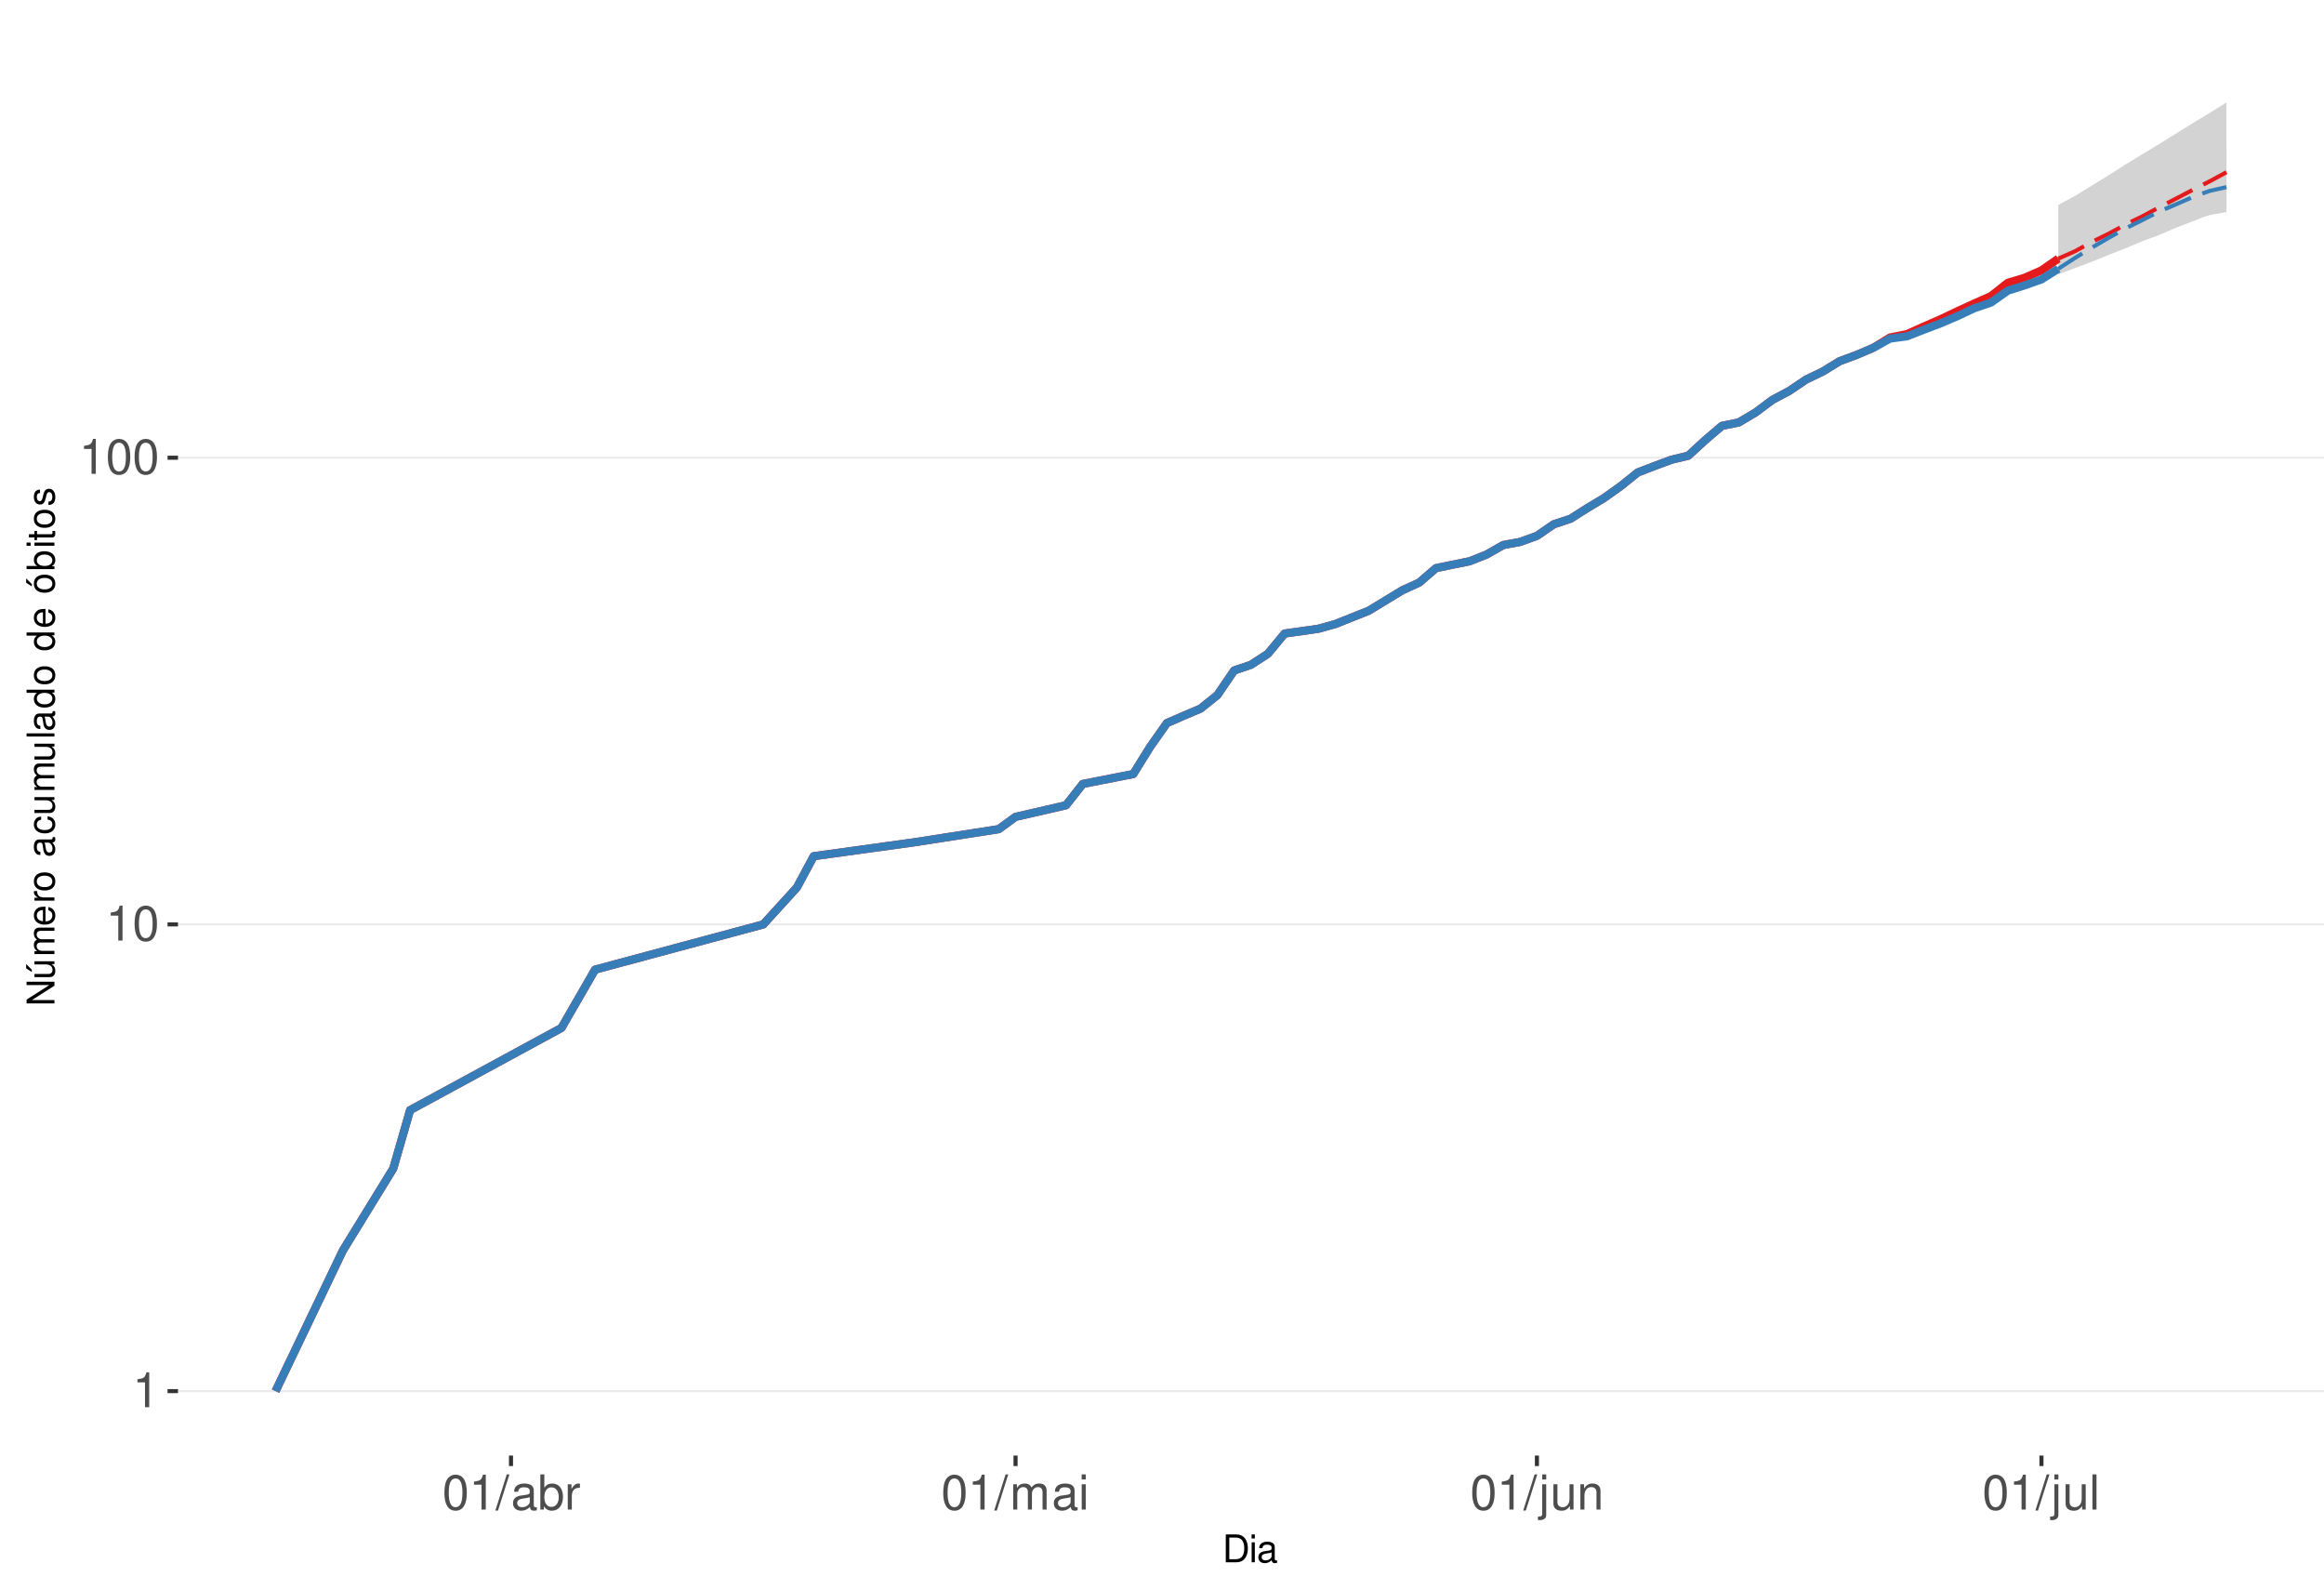
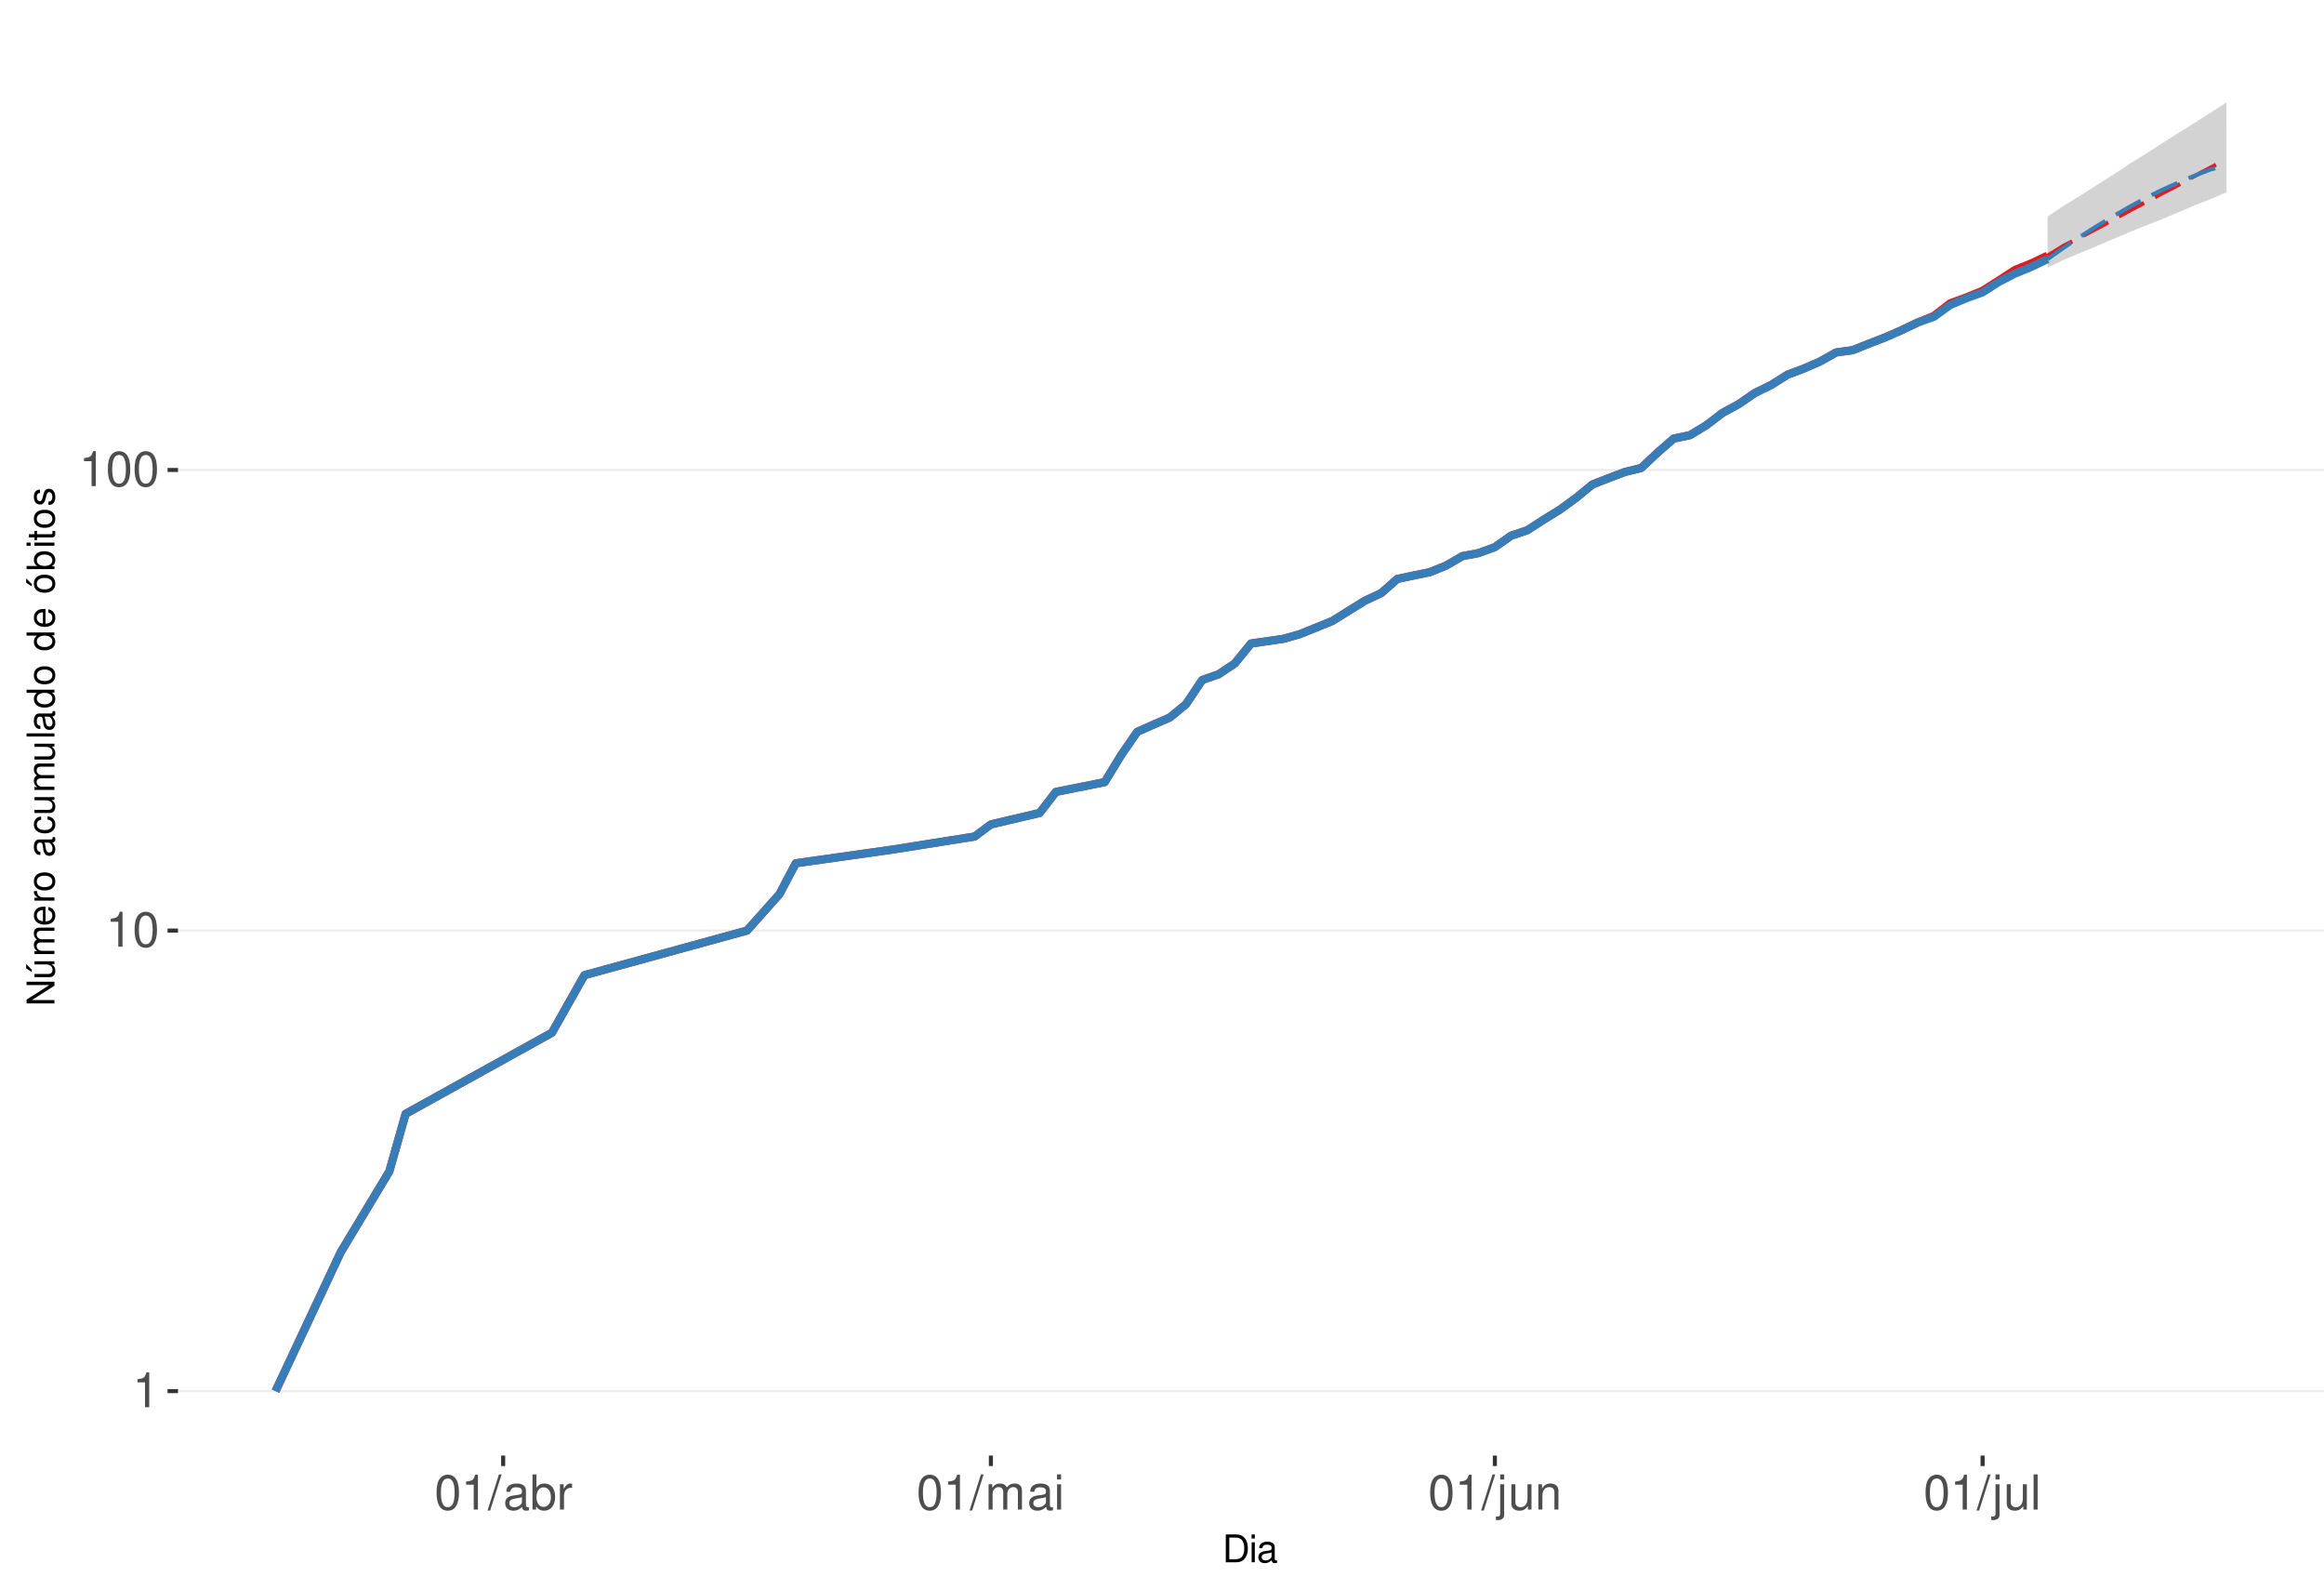
<svg xmlns="http://www.w3.org/2000/svg" xmlns:xlink="http://www.w3.org/1999/xlink" width="609pt" height="413pt" viewBox="0 0 609 413" version="1.1">
  <defs>
    <g>
      <symbol overflow="visible" id="glyph0-0">
        <path style="stroke:none;" d="" />
      </symbol>
      <symbol overflow="visible" id="glyph0-1">
        <path style="stroke:none;" d="M 3.281 -6.516 L 3.281 0 L 4.391 0 L 4.391 -9.156 L 3.656 -9.156 C 3.266 -7.75 3.016 -7.562 1.297 -7.328 L 1.297 -6.516 Z M 3.281 -6.516 " />
      </symbol>
      <symbol overflow="visible" id="glyph0-2">
        <path style="stroke:none;" d="M 3.484 -9.156 C 2.641 -9.156 1.891 -8.766 1.422 -8.156 C 0.828 -7.344 0.547 -6.125 0.547 -4.422 C 0.547 -1.344 1.562 0.297 3.484 0.297 C 5.375 0.297 6.422 -1.344 6.422 -4.359 C 6.422 -6.125 6.141 -7.312 5.547 -8.156 C 5.078 -8.781 4.328 -9.156 3.484 -9.156 Z M 3.484 -8.156 C 4.688 -8.156 5.281 -6.938 5.281 -4.453 C 5.281 -1.844 4.703 -0.625 3.453 -0.625 C 2.281 -0.625 1.688 -1.891 1.688 -4.422 C 1.688 -6.938 2.281 -8.156 3.484 -8.156 Z M 3.484 -8.156 " />
      </symbol>
      <symbol overflow="visible" id="glyph0-3">
        <path style="stroke:none;" d="M 2.891 -9.219 L -0.094 0.25 L 0.594 0.25 L 3.594 -9.219 Z M 2.891 -9.219 " />
      </symbol>
      <symbol overflow="visible" id="glyph0-4">
        <path style="stroke:none;" d="M 6.766 -0.625 C 6.656 -0.594 6.609 -0.594 6.547 -0.594 C 6.172 -0.594 5.969 -0.781 5.969 -1.109 L 5.969 -5.016 C 5.969 -6.188 5.109 -6.828 3.484 -6.828 C 2.5 -6.828 1.734 -6.547 1.281 -6.047 C 0.969 -5.703 0.844 -5.328 0.828 -4.672 L 1.891 -4.672 C 1.969 -5.484 2.453 -5.844 3.438 -5.844 C 4.406 -5.844 4.922 -5.5 4.922 -4.859 L 4.922 -4.578 C 4.906 -4.125 4.688 -3.969 3.828 -3.844 C 2.328 -3.656 2.094 -3.609 1.703 -3.438 C 0.922 -3.109 0.531 -2.531 0.531 -1.672 C 0.531 -0.469 1.359 0.297 2.703 0.297 C 3.547 0.297 4.219 0 4.969 -0.688 C 5.031 0 5.359 0.297 6.047 0.297 C 6.281 0.297 6.422 0.266 6.766 0.172 Z M 4.922 -2.094 C 4.922 -1.734 4.828 -1.516 4.5 -1.234 C 4.078 -0.828 3.562 -0.625 2.938 -0.625 C 2.109 -0.625 1.625 -1.031 1.625 -1.703 C 1.625 -2.391 2.094 -2.75 3.234 -2.906 C 4.359 -3.062 4.562 -3.109 4.922 -3.281 Z M 4.922 -2.094 " />
      </symbol>
      <symbol overflow="visible" id="glyph0-5">
        <path style="stroke:none;" d="M 0.688 -9.219 L 0.688 0 L 1.625 0 L 1.625 -0.844 C 2.141 -0.078 2.812 0.297 3.734 0.297 C 5.484 0.297 6.625 -1.141 6.625 -3.344 C 6.625 -5.5 5.547 -6.828 3.781 -6.828 C 2.875 -6.828 2.234 -6.484 1.734 -5.734 L 1.734 -9.219 Z M 3.578 -5.828 C 4.766 -5.828 5.516 -4.812 5.516 -3.234 C 5.516 -1.719 4.734 -0.703 3.578 -0.703 C 2.453 -0.703 1.734 -1.703 1.734 -3.266 C 1.734 -4.828 2.453 -5.828 3.578 -5.828 Z M 3.578 -5.828 " />
      </symbol>
      <symbol overflow="visible" id="glyph0-6">
        <path style="stroke:none;" d="M 0.875 -6.625 L 0.875 0 L 1.938 0 L 1.938 -3.438 C 1.953 -5.031 2.609 -5.75 4.062 -5.703 L 4.062 -6.781 C 3.891 -6.812 3.781 -6.828 3.656 -6.828 C 2.969 -6.828 2.453 -6.422 1.844 -5.422 L 1.844 -6.625 Z M 0.875 -6.625 " />
      </symbol>
      <symbol overflow="visible" id="glyph0-7">
        <path style="stroke:none;" d="M 0.891 -6.625 L 0.891 0 L 1.953 0 L 1.953 -4.156 C 1.953 -5.125 2.641 -5.891 3.5 -5.891 C 4.297 -5.891 4.734 -5.422 4.734 -4.562 L 4.734 0 L 5.797 0 L 5.797 -4.156 C 5.797 -5.125 6.5 -5.891 7.359 -5.891 C 8.125 -5.891 8.578 -5.406 8.578 -4.562 L 8.578 0 L 9.641 0 L 9.641 -4.969 C 9.641 -6.156 8.953 -6.828 7.719 -6.828 C 6.828 -6.828 6.297 -6.562 5.688 -5.812 C 5.297 -6.516 4.766 -6.828 3.891 -6.828 C 3.016 -6.828 2.422 -6.5 1.859 -5.688 L 1.859 -6.625 Z M 0.891 -6.625 " />
      </symbol>
      <symbol overflow="visible" id="glyph0-8">
        <path style="stroke:none;" d="M 1.891 -6.625 L 0.844 -6.625 L 0.844 0 L 1.891 0 Z M 1.891 -9.219 L 0.828 -9.219 L 0.828 -7.891 L 1.891 -7.891 Z M 1.891 -9.219 " />
      </symbol>
      <symbol overflow="visible" id="glyph0-9">
        <path style="stroke:none;" d="M 0.891 -6.625 L 0.891 0.969 C 0.891 1.625 0.688 1.828 0.031 1.828 C -0.047 1.828 -0.094 1.828 -0.234 1.828 L -0.234 2.719 C -0.094 2.75 -0.031 2.766 0.125 2.766 C 1.312 2.766 1.938 2.297 1.938 1.375 L 1.938 -6.625 Z M 1.938 -9.219 L 0.891 -9.219 L 0.891 -7.891 L 1.938 -7.891 Z M 1.938 -9.219 " />
      </symbol>
      <symbol overflow="visible" id="glyph0-10">
        <path style="stroke:none;" d="M 6.094 0 L 6.094 -6.625 L 5.047 -6.625 L 5.047 -2.875 C 5.047 -1.516 4.344 -0.625 3.234 -0.625 C 2.406 -0.625 1.875 -1.141 1.875 -1.938 L 1.875 -6.625 L 0.828 -6.625 L 0.828 -1.516 C 0.828 -0.422 1.641 0.297 2.938 0.297 C 3.906 0.297 4.531 -0.047 5.156 -0.922 L 5.156 0 Z M 6.094 0 " />
      </symbol>
      <symbol overflow="visible" id="glyph0-11">
        <path style="stroke:none;" d="M 0.891 -6.625 L 0.891 0 L 1.953 0 L 1.953 -3.656 C 1.953 -5.016 2.656 -5.891 3.75 -5.891 C 4.578 -5.891 5.109 -5.391 5.109 -4.594 L 5.109 0 L 6.156 0 L 6.156 -5.016 C 6.156 -6.109 5.344 -6.828 4.062 -6.828 C 3.078 -6.828 2.438 -6.438 1.859 -5.516 L 1.859 -6.625 Z M 0.891 -6.625 " />
      </symbol>
      <symbol overflow="visible" id="glyph0-12">
        <path style="stroke:none;" d="M 1.922 -9.219 L 0.859 -9.219 L 0.859 0 L 1.922 0 Z M 1.922 -9.219 " />
      </symbol>
      <symbol overflow="visible" id="glyph1-0">
        <path style="stroke:none;" d="" />
      </symbol>
      <symbol overflow="visible" id="glyph1-1">
        <path style="stroke:none;" d="M 0.891 0 L 3.703 0 C 5.547 0 6.672 -1.375 6.672 -3.656 C 6.672 -5.906 5.547 -7.297 3.703 -7.297 L 0.891 -7.297 Z M 1.812 -0.812 L 1.812 -6.469 L 3.547 -6.469 C 4.984 -6.469 5.734 -5.5 5.734 -3.641 C 5.734 -1.797 4.984 -0.812 3.547 -0.812 Z M 1.812 -0.812 " />
      </symbol>
      <symbol overflow="visible" id="glyph1-2">
        <path style="stroke:none;" d="M 1.5 -5.234 L 0.672 -5.234 L 0.672 0 L 1.5 0 Z M 1.5 -7.297 L 0.656 -7.297 L 0.656 -6.234 L 1.5 -6.234 Z M 1.5 -7.297 " />
      </symbol>
      <symbol overflow="visible" id="glyph1-3">
        <path style="stroke:none;" d="M 5.344 -0.484 C 5.266 -0.469 5.219 -0.469 5.172 -0.469 C 4.875 -0.469 4.719 -0.625 4.719 -0.875 L 4.719 -3.953 C 4.719 -4.891 4.047 -5.391 2.75 -5.391 C 1.984 -5.391 1.375 -5.172 1.016 -4.781 C 0.766 -4.516 0.672 -4.203 0.656 -3.688 L 1.484 -3.688 C 1.562 -4.328 1.938 -4.625 2.719 -4.625 C 3.484 -4.625 3.891 -4.344 3.891 -3.844 L 3.891 -3.625 C 3.875 -3.266 3.703 -3.125 3.016 -3.047 C 1.844 -2.891 1.656 -2.844 1.344 -2.719 C 0.734 -2.453 0.422 -2 0.422 -1.312 C 0.422 -0.375 1.078 0.234 2.141 0.234 C 2.797 0.234 3.328 0 3.922 -0.547 C 3.984 0 4.234 0.234 4.781 0.234 C 4.953 0.234 5.062 0.203 5.344 0.141 Z M 3.891 -1.656 C 3.891 -1.375 3.812 -1.203 3.562 -0.969 C 3.219 -0.656 2.812 -0.5 2.312 -0.5 C 1.672 -0.5 1.297 -0.812 1.297 -1.344 C 1.297 -1.891 1.656 -2.172 2.547 -2.297 C 3.438 -2.422 3.609 -2.453 3.891 -2.594 Z M 3.891 -1.656 " />
      </symbol>
      <symbol overflow="visible" id="glyph2-0">
        <path style="stroke:none;" d="" />
      </symbol>
      <symbol overflow="visible" id="glyph2-1">
        <path style="stroke:none;" d="M -7.297 -6.453 L -7.297 -5.578 L -1.328 -5.578 L -7.297 -1.766 L -7.297 -0.766 L 0 -0.766 L 0 -1.641 L -5.906 -1.641 L 0 -5.406 L 0 -6.453 Z M -7.297 -6.453 " />
      </symbol>
      <symbol overflow="visible" id="glyph2-2">
        <path style="stroke:none;" d="M 0 -4.812 L -5.234 -4.812 L -5.234 -3.984 L -2.266 -3.984 C -1.203 -3.984 -0.5 -3.438 -0.5 -2.562 C -0.5 -1.906 -0.906 -1.484 -1.531 -1.484 L -5.234 -1.484 L -5.234 -0.656 L -1.203 -0.656 C -0.328 -0.656 0.234 -1.297 0.234 -2.312 C 0.234 -3.094 -0.047 -3.578 -0.734 -4.062 L 0 -4.062 Z M -7.406 -2.953 L -5.922 -2 L -5.922 -2.594 L -7.406 -4.094 Z M -7.406 -2.953 " />
      </symbol>
      <symbol overflow="visible" id="glyph2-3">
        <path style="stroke:none;" d="M -5.234 -0.703 L 0 -0.703 L 0 -1.547 L -3.297 -1.547 C -4.047 -1.547 -4.656 -2.094 -4.656 -2.766 C -4.656 -3.391 -4.281 -3.734 -3.609 -3.734 L 0 -3.734 L 0 -4.578 L -3.297 -4.578 C -4.047 -4.578 -4.656 -5.125 -4.656 -5.812 C -4.656 -6.422 -4.266 -6.781 -3.609 -6.781 L 0 -6.781 L 0 -7.625 L -3.938 -7.625 C -4.875 -7.625 -5.391 -7.078 -5.391 -6.094 C -5.391 -5.406 -5.188 -4.984 -4.594 -4.484 C -5.156 -4.188 -5.391 -3.766 -5.391 -3.078 C -5.391 -2.375 -5.125 -1.906 -4.5 -1.469 L -5.234 -1.469 Z M -5.234 -0.703 " />
      </symbol>
      <symbol overflow="visible" id="glyph2-4">
        <path style="stroke:none;" d="M -2.344 -5.125 C -3.141 -5.125 -3.625 -5.062 -4.016 -4.922 C -4.875 -4.578 -5.391 -3.781 -5.391 -2.797 C -5.391 -1.344 -4.281 -0.406 -2.547 -0.406 C -0.812 -0.406 0.234 -1.297 0.234 -2.781 C 0.234 -3.984 -0.453 -4.812 -1.594 -5.016 L -1.594 -4.188 C -0.906 -3.953 -0.547 -3.484 -0.547 -2.812 C -0.547 -2.281 -0.781 -1.828 -1.219 -1.547 C -1.516 -1.344 -1.812 -1.281 -2.344 -1.266 Z M -3.016 -1.297 C -3.984 -1.359 -4.625 -1.953 -4.625 -2.797 C -4.625 -3.641 -3.953 -4.234 -3.016 -4.234 Z M -3.016 -1.297 " />
      </symbol>
      <symbol overflow="visible" id="glyph2-5">
        <path style="stroke:none;" d="M -5.234 -0.688 L 0 -0.688 L 0 -1.531 L -2.719 -1.531 C -3.984 -1.547 -4.547 -2.062 -4.516 -3.203 L -5.359 -3.203 C -5.375 -3.062 -5.391 -2.984 -5.391 -2.891 C -5.391 -2.344 -5.062 -1.938 -4.297 -1.453 L -5.234 -1.453 Z M -5.234 -0.688 " />
      </symbol>
      <symbol overflow="visible" id="glyph2-6">
        <path style="stroke:none;" d="M -5.391 -2.719 C -5.391 -1.234 -4.344 -0.359 -2.578 -0.359 C -0.812 -0.359 0.234 -1.234 0.234 -2.734 C 0.234 -4.203 -0.812 -5.094 -2.547 -5.094 C -4.359 -5.094 -5.391 -4.234 -5.391 -2.719 Z M -4.625 -2.734 C -4.625 -3.672 -3.844 -4.234 -2.547 -4.234 C -1.312 -4.234 -0.547 -3.656 -0.547 -2.734 C -0.547 -1.797 -1.312 -1.234 -2.578 -1.234 C -3.844 -1.234 -4.625 -1.797 -4.625 -2.734 Z M -4.625 -2.734 " />
      </symbol>
      <symbol overflow="visible" id="glyph2-7">
        <path style="stroke:none;" d="" />
      </symbol>
      <symbol overflow="visible" id="glyph2-8">
        <path style="stroke:none;" d="M -0.484 -5.344 C -0.469 -5.266 -0.469 -5.219 -0.469 -5.172 C -0.469 -4.875 -0.625 -4.719 -0.875 -4.719 L -3.953 -4.719 C -4.891 -4.719 -5.391 -4.047 -5.391 -2.75 C -5.391 -1.984 -5.172 -1.375 -4.781 -1.016 C -4.516 -0.766 -4.203 -0.672 -3.688 -0.656 L -3.688 -1.484 C -4.328 -1.562 -4.625 -1.938 -4.625 -2.719 C -4.625 -3.484 -4.344 -3.891 -3.844 -3.891 L -3.625 -3.891 C -3.266 -3.875 -3.125 -3.703 -3.047 -3.016 C -2.891 -1.844 -2.844 -1.656 -2.719 -1.344 C -2.453 -0.734 -2 -0.422 -1.312 -0.422 C -0.375 -0.422 0.234 -1.078 0.234 -2.141 C 0.234 -2.797 0 -3.328 -0.547 -3.922 C 0 -3.984 0.234 -4.234 0.234 -4.781 C 0.234 -4.953 0.203 -5.062 0.141 -5.344 Z M -1.656 -3.891 C -1.375 -3.891 -1.203 -3.812 -0.969 -3.562 C -0.656 -3.219 -0.5 -2.812 -0.5 -2.312 C -0.5 -1.672 -0.812 -1.297 -1.344 -1.297 C -1.891 -1.297 -2.172 -1.656 -2.297 -2.547 C -2.422 -3.438 -2.453 -3.609 -2.594 -3.891 Z M -1.656 -3.891 " />
      </symbol>
      <symbol overflow="visible" id="glyph2-9">
        <path style="stroke:none;" d="M -3.484 -4.703 C -3.984 -4.672 -4.312 -4.562 -4.609 -4.359 C -5.094 -4 -5.391 -3.375 -5.391 -2.641 C -5.391 -1.219 -4.266 -0.312 -2.531 -0.312 C -0.844 -0.312 0.234 -1.203 0.234 -2.625 C 0.234 -3.875 -0.516 -4.672 -1.797 -4.766 L -1.797 -3.938 C -0.953 -3.797 -0.547 -3.359 -0.547 -2.656 C -0.547 -1.734 -1.297 -1.188 -2.531 -1.188 C -3.844 -1.188 -4.625 -1.719 -4.625 -2.625 C -4.625 -3.328 -4.203 -3.766 -3.484 -3.875 Z M -3.484 -4.703 " />
      </symbol>
      <symbol overflow="visible" id="glyph2-10">
        <path style="stroke:none;" d="M 0 -4.812 L -5.234 -4.812 L -5.234 -3.984 L -2.266 -3.984 C -1.203 -3.984 -0.5 -3.438 -0.5 -2.562 C -0.5 -1.906 -0.906 -1.484 -1.531 -1.484 L -5.234 -1.484 L -5.234 -0.656 L -1.203 -0.656 C -0.328 -0.656 0.234 -1.297 0.234 -2.312 C 0.234 -3.094 -0.047 -3.578 -0.734 -4.062 L 0 -4.062 Z M 0 -4.812 " />
      </symbol>
      <symbol overflow="visible" id="glyph2-11">
        <path style="stroke:none;" d="M -7.297 -1.516 L -7.297 -0.688 L 0 -0.688 L 0 -1.516 Z M -7.297 -1.516 " />
      </symbol>
      <symbol overflow="visible" id="glyph2-12">
        <path style="stroke:none;" d="M -7.297 -4.953 L -7.297 -4.125 L -4.578 -4.125 C -5.109 -3.766 -5.391 -3.203 -5.391 -2.516 C -5.391 -1.156 -4.297 -0.266 -2.625 -0.266 C -0.859 -0.266 0.234 -1.125 0.234 -2.547 C 0.234 -3.266 -0.047 -3.766 -0.688 -4.203 L 0 -4.203 L 0 -4.953 Z M -4.609 -2.656 C -4.609 -3.547 -3.812 -4.125 -2.562 -4.125 C -1.344 -4.125 -0.547 -3.547 -0.547 -2.656 C -0.547 -1.734 -1.359 -1.125 -2.578 -1.125 C -3.797 -1.125 -4.609 -1.734 -4.609 -2.656 Z M -4.609 -2.656 " />
      </symbol>
      <symbol overflow="visible" id="glyph2-13">
        <path style="stroke:none;" d="M -5.391 -2.719 C -5.391 -1.234 -4.344 -0.359 -2.578 -0.359 C -0.812 -0.359 0.234 -1.234 0.234 -2.734 C 0.234 -4.203 -0.812 -5.094 -2.547 -5.094 C -4.359 -5.094 -5.391 -4.234 -5.391 -2.719 Z M -4.625 -2.734 C -4.625 -3.672 -3.844 -4.234 -2.547 -4.234 C -1.312 -4.234 -0.547 -3.656 -0.547 -2.734 C -0.547 -1.797 -1.312 -1.234 -2.578 -1.234 C -3.844 -1.234 -4.625 -1.797 -4.625 -2.734 Z M -7.406 -2.984 L -5.922 -2.016 L -5.922 -2.625 L -7.406 -4.109 Z M -7.406 -2.984 " />
      </symbol>
      <symbol overflow="visible" id="glyph2-14">
        <path style="stroke:none;" d="M -7.297 -0.547 L 0 -0.547 L 0 -1.297 L -0.672 -1.297 C -0.062 -1.688 0.234 -2.219 0.234 -2.953 C 0.234 -4.328 -0.906 -5.234 -2.641 -5.234 C -4.344 -5.234 -5.391 -4.375 -5.391 -2.984 C -5.391 -2.266 -5.125 -1.766 -4.531 -1.375 L -7.297 -1.375 Z M -4.609 -2.828 C -4.609 -3.766 -3.797 -4.359 -2.547 -4.359 C -1.359 -4.359 -0.547 -3.734 -0.547 -2.828 C -0.547 -1.938 -1.344 -1.375 -2.578 -1.375 C -3.812 -1.375 -4.609 -1.938 -4.609 -2.828 Z M -4.609 -2.828 " />
      </symbol>
      <symbol overflow="visible" id="glyph2-15">
        <path style="stroke:none;" d="M -5.234 -1.5 L -5.234 -0.672 L 0 -0.672 L 0 -1.5 Z M -7.297 -1.5 L -7.297 -0.656 L -6.234 -0.656 L -6.234 -1.5 Z M -7.297 -1.5 " />
      </symbol>
      <symbol overflow="visible" id="glyph2-16">
        <path style="stroke:none;" d="M -5.234 -2.547 L -5.234 -1.688 L -6.688 -1.688 L -6.688 -0.844 L -5.234 -0.844 L -5.234 -0.141 L -4.562 -0.141 L -4.562 -0.844 L -0.594 -0.844 C -0.062 -0.844 0.234 -1.203 0.234 -1.859 C 0.234 -2.078 0.203 -2.266 0.156 -2.547 L -0.547 -2.547 C -0.516 -2.422 -0.5 -2.312 -0.5 -2.141 C -0.5 -1.781 -0.594 -1.688 -0.969 -1.688 L -4.562 -1.688 L -4.562 -2.547 Z M -5.234 -2.547 " />
      </symbol>
      <symbol overflow="visible" id="glyph2-17">
        <path style="stroke:none;" d="M -3.781 -4.375 C -4.812 -4.375 -5.391 -3.688 -5.391 -2.484 C -5.391 -1.266 -4.766 -0.469 -3.797 -0.469 C -2.969 -0.469 -2.578 -0.891 -2.281 -2.125 L -2.094 -2.906 C -1.953 -3.484 -1.734 -3.719 -1.375 -3.719 C -0.875 -3.719 -0.547 -3.234 -0.547 -2.5 C -0.547 -2.047 -0.672 -1.672 -0.891 -1.453 C -1.047 -1.328 -1.188 -1.266 -1.562 -1.219 L -1.562 -0.344 C -0.344 -0.375 0.234 -1.062 0.234 -2.438 C 0.234 -3.75 -0.422 -4.594 -1.438 -4.594 C -2.203 -4.594 -2.641 -4.156 -2.891 -3.109 L -3.078 -2.312 C -3.234 -1.625 -3.453 -1.344 -3.828 -1.344 C -4.312 -1.344 -4.625 -1.766 -4.625 -2.453 C -4.625 -3.125 -4.328 -3.484 -3.781 -3.5 Z M -3.781 -4.375 " />
      </symbol>
    </g>
    <clipPath id="clip1">
      <path d="M 46.645 9.961 L 609 9.961 L 609 381.328 L 46.645 381.328 Z M 46.645 9.961 " />
    </clipPath>
    <clipPath id="clip2">
      <path d="M 46.645 364 L 609 364 L 609 365 L 46.645 365 Z M 46.645 364 " />
    </clipPath>
    <clipPath id="clip3">
-       <path d="M 46.645 241 L 609 241 L 609 243 L 46.645 243 Z M 46.645 241 " />
+       <path d="M 46.645 243 L 609 243 L 609 245 L 46.645 245 Z M 46.645 243 " />
    </clipPath>
    <clipPath id="clip4">
-       <path d="M 46.645 119 L 609 119 L 609 121 L 46.645 121 Z M 46.645 119 " />
+       <path d="M 46.645 122 L 609 122 L 609 124 L 46.645 124 Z M 46.645 122 " />
    </clipPath>
  </defs>
  <g id="surface245">
    <rect x="0" y="0" width="609" height="413" style="fill:rgb(100%,100%,100%);fill-opacity:1;stroke:none;" />
    <rect x="0" y="0" width="609" height="413" style="fill:rgb(100%,100%,100%);fill-opacity:1;stroke:none;" />
    <path style="fill:none;stroke-width:1.067;stroke-linecap:round;stroke-linejoin:round;stroke:rgb(100%,100%,100%);stroke-opacity:1;stroke-miterlimit:10;" d="M 0 413 L 609 413 L 609 0 L 0 0 Z M 0 413 " />
    <g clip-path="url(#clip1)" clip-rule="nonzero">
      <path style=" stroke:none;fill-rule:nonzero;fill:rgb(100%,100%,100%);fill-opacity:1;" d="M 46.645 381.328 L 609 381.328 L 609 9.961 L 46.645 9.961 Z M 46.645 381.328 " />
    </g>
    <g clip-path="url(#clip2)" clip-rule="nonzero">
      <path style="fill:none;stroke-width:0.533;stroke-linecap:butt;stroke-linejoin:round;stroke:rgb(92.157%,92.157%,92.157%);stroke-opacity:1;stroke-miterlimit:10;" d="M 46.645 364.449 L 609 364.449 " />
    </g>
    <g clip-path="url(#clip3)" clip-rule="nonzero">
-       <path style="fill:none;stroke-width:0.533;stroke-linecap:butt;stroke-linejoin:round;stroke:rgb(92.157%,92.157%,92.157%);stroke-opacity:1;stroke-miterlimit:10;" d="M 46.645 242.18 L 609 242.18 " />
+       <path style="fill:none;stroke-width:0.533;stroke-linecap:butt;stroke-linejoin:round;stroke:rgb(92.157%,92.157%,92.157%);stroke-opacity:1;stroke-miterlimit:10;" d="M 46.645 243.789 L 609 243.789 " />
    </g>
    <g clip-path="url(#clip4)" clip-rule="nonzero">
-       <path style="fill:none;stroke-width:0.533;stroke-linecap:butt;stroke-linejoin:round;stroke:rgb(92.157%,92.157%,92.157%);stroke-opacity:1;stroke-miterlimit:10;" d="M 46.645 119.91 L 609 119.91 " />
-     </g>
-     <path style=" stroke:none;fill-rule:nonzero;fill:rgb(82.745%,82.745%,82.745%);fill-opacity:1;" d="M 539.367 53.691 L 543.773 51.305 L 548.18 48.605 L 552.59 45.902 L 556.996 43.078 L 561.402 40.398 L 565.809 37.734 L 570.219 34.984 L 574.625 32.266 L 579.031 29.582 L 583.438 26.844 L 583.438 54.461 L 579.031 56.191 L 574.625 57.98 L 570.219 59.66 L 565.809 61.574 L 561.402 63.191 L 556.996 65.047 L 552.59 66.777 L 548.18 68.562 L 543.773 70.203 L 539.367 71.895 Z M 539.367 53.691 " />
-     <path style=" stroke:none;fill-rule:nonzero;fill:rgb(82.745%,82.745%,82.745%);fill-opacity:1;" d="M 539.367 70.414 L 543.773 65.809 L 548.18 61.398 L 552.59 57.488 L 556.996 54 L 561.402 50.582 L 565.809 47.508 L 570.219 44.727 L 574.625 42.09 L 579.031 39.926 L 583.438 38.418 L 583.438 55.555 L 579.031 56.352 L 574.625 57.488 L 570.219 58.816 L 565.809 60.176 L 561.402 61.75 L 556.996 63.375 L 552.59 65.047 L 548.18 66.777 L 543.773 68.562 Z M 539.367 70.414 " />
-     <path style="fill:none;stroke-width:2.134;stroke-linecap:butt;stroke-linejoin:round;stroke:rgb(89.412%,10.196%,10.98%);stroke-opacity:1;stroke-miterlimit:10;" d="M 72.207 364.449 L 89.836 327.641 L 103.059 306.113 L 107.465 290.836 L 147.129 269.305 L 155.941 254.027 L 200.016 242.18 L 208.828 232.5 L 213.234 224.312 L 239.68 220.648 L 261.715 217.223 L 266.121 214.004 L 279.344 210.969 L 283.75 205.375 L 296.973 202.781 L 301.379 195.691 L 305.785 189.438 L 310.195 187.508 L 314.602 185.645 L 319.008 182.102 L 323.414 175.656 L 327.824 174.16 L 332.23 171.289 L 336.637 165.977 L 345.453 164.727 L 349.859 163.504 L 358.672 160.004 L 367.488 154.637 L 371.895 152.629 L 376.301 148.836 L 380.707 147.93 L 385.117 147.035 L 389.523 145.297 L 393.93 142.785 L 398.336 141.977 L 402.746 140.391 L 407.152 137.355 L 411.559 135.898 L 415.965 133.105 L 420.375 130.449 L 424.781 127.305 L 429.188 123.766 L 433.594 122.078 L 438 120.445 L 442.41 119.383 L 446.816 115.336 L 451.223 111.574 L 455.629 110.676 L 460.039 108.062 L 464.445 104.77 L 468.852 102.426 L 473.258 99.453 L 477.668 97.328 L 482.074 94.621 L 486.48 93 L 490.887 91.113 L 495.297 88.406 L 499.703 87.531 L 504.109 85.551 L 508.516 83.637 L 512.922 81.535 L 517.332 79.512 L 521.738 77.562 L 526.145 74.09 L 530.551 72.762 L 534.961 70.832 L 539.367 67.762 " />
-     <path style="fill:none;stroke-width:1.067;stroke-linecap:butt;stroke-linejoin:round;stroke:rgb(89.412%,10.196%,10.98%);stroke-opacity:1;stroke-dasharray:7.469,3.201;stroke-miterlimit:10;" d="M 539.367 67.762 L 543.773 65.809 L 548.18 63.375 L 552.59 61.223 L 556.996 58.816 L 561.402 56.676 L 565.809 54.305 L 570.219 52.039 L 574.625 49.727 L 579.031 47.508 L 583.438 45.117 " />
-     <path style="fill:none;stroke-width:2.134;stroke-linecap:butt;stroke-linejoin:round;stroke:rgb(21.569%,49.412%,72.157%);stroke-opacity:1;stroke-miterlimit:10;" d="M 72.207 364.449 L 89.836 327.641 L 103.059 306.113 L 107.465 290.836 L 147.129 269.305 L 155.941 254.027 L 200.016 242.18 L 208.828 232.5 L 213.234 224.312 L 239.68 220.648 L 261.715 217.223 L 266.121 214.004 L 279.344 210.969 L 283.75 205.375 L 296.973 202.781 L 301.379 195.691 L 305.785 189.438 L 310.195 187.508 L 314.602 185.645 L 319.008 182.102 L 323.414 175.656 L 327.824 174.16 L 332.23 171.289 L 336.637 165.977 L 345.453 164.727 L 349.859 163.504 L 358.672 160.004 L 367.488 154.637 L 371.895 152.629 L 376.301 148.836 L 380.707 147.93 L 385.117 147.035 L 389.523 145.297 L 393.93 142.785 L 398.336 141.977 L 402.746 140.391 L 407.152 137.355 L 411.559 135.898 L 415.965 133.105 L 420.375 130.449 L 424.781 127.305 L 429.188 123.766 L 433.594 122.078 L 438 120.445 L 442.41 119.383 L 446.816 115.336 L 451.223 111.574 L 455.629 110.676 L 460.039 108.062 L 464.445 104.77 L 468.852 102.426 L 473.258 99.453 L 477.668 97.328 L 482.074 94.621 L 486.48 93 L 490.887 91.113 L 495.297 88.699 L 499.703 88.113 L 504.109 86.391 L 508.516 84.723 L 512.922 82.84 L 517.332 80.766 L 521.738 79.266 L 526.145 76.148 L 530.551 74.766 L 534.961 73.203 L 539.367 70.414 " />
-     <path style="fill:none;stroke-width:1.067;stroke-linecap:butt;stroke-linejoin:round;stroke:rgb(21.569%,49.412%,72.157%);stroke-opacity:1;stroke-dasharray:7.469,3.201;stroke-miterlimit:10;" d="M 539.367 70.414 L 543.773 67.562 L 548.18 64.859 L 552.59 62.285 L 556.996 59.832 L 561.402 57.652 L 565.809 55.398 L 570.219 53.539 L 574.625 51.598 L 579.031 50.008 L 583.438 49.023 " />
+       <path style="fill:none;stroke-width:0.533;stroke-linecap:butt;stroke-linejoin:round;stroke:rgb(92.157%,92.157%,92.157%);stroke-opacity:1;stroke-miterlimit:10;" d="M 46.645 123.125 L 609 123.125 " />
+     </g>
+     <path style=" stroke:none;fill-rule:nonzero;fill:rgb(82.745%,82.745%,82.745%);fill-opacity:1;" d="M 536.574 56.734 L 540.836 53.863 L 545.098 51.273 L 549.355 48.551 L 553.617 45.844 L 557.875 43.043 L 562.137 40.383 L 566.398 37.648 L 570.656 34.949 L 574.918 32.289 L 579.18 29.582 L 583.438 26.844 L 583.438 50.348 L 579.18 52.211 L 574.918 53.863 L 570.656 55.711 L 566.398 57.477 L 562.137 59.152 L 557.875 60.879 L 553.617 62.668 L 549.355 64.52 L 545.098 66.258 L 540.836 68.059 L 536.574 70.117 Z M 536.574 56.734 " />
+     <path style=" stroke:none;fill-rule:nonzero;fill:rgb(82.745%,82.745%,82.745%);fill-opacity:1;" d="M 536.574 67.879 L 540.836 63.164 L 545.098 58.844 L 549.355 54.992 L 553.617 51.273 L 557.875 47.922 L 562.137 44.777 L 566.398 41.918 L 570.656 39.312 L 574.918 36.832 L 579.18 34.754 L 583.438 33.223 L 583.438 50.348 L 579.18 51.273 L 574.918 52.484 L 570.656 53.863 L 566.398 55.277 L 562.137 56.883 L 557.875 58.535 L 553.617 60.246 L 549.355 62.012 L 545.098 63.836 L 540.836 65.906 Z M 536.574 67.879 " />
+     <path style="fill:none;stroke-width:2.134;stroke-linecap:butt;stroke-linejoin:round;stroke:rgb(89.412%,10.196%,10.98%);stroke-opacity:1;stroke-miterlimit:10;" d="M 72.207 364.449 L 89.246 328.125 L 102.027 306.879 L 106.289 291.805 L 144.633 270.555 L 153.152 255.48 L 195.754 243.789 L 204.273 234.234 L 208.535 226.156 L 234.098 222.539 L 255.398 219.156 L 259.66 215.98 L 272.438 212.984 L 276.699 207.465 L 289.48 204.906 L 293.742 197.91 L 298 191.738 L 302.262 189.832 L 306.52 187.992 L 310.781 184.5 L 315.043 178.141 L 319.301 176.664 L 323.562 173.828 L 327.824 168.586 L 336.344 167.352 L 340.602 166.148 L 349.125 162.691 L 357.645 157.395 L 361.906 155.414 L 366.164 151.672 L 370.426 150.773 L 374.684 149.895 L 378.945 148.176 L 383.207 145.699 L 387.465 144.898 L 391.727 143.336 L 395.988 140.34 L 400.246 138.906 L 404.508 136.145 L 408.766 133.523 L 413.027 130.422 L 417.289 126.93 L 421.547 125.266 L 425.809 123.652 L 430.07 122.605 L 434.328 118.609 L 438.59 114.898 L 442.852 114.012 L 447.109 111.434 L 451.371 108.184 L 455.629 105.871 L 459.891 102.938 L 464.152 100.84 L 468.41 98.168 L 472.672 96.566 L 476.934 94.707 L 481.191 92.324 L 485.453 91.746 L 489.711 90.047 L 493.973 88.398 L 498.234 86.543 L 502.492 84.496 L 506.754 82.77 L 511.016 79.48 L 515.273 77.906 L 519.535 76.168 L 523.793 73.461 L 528.055 70.691 L 532.316 68.984 L 536.574 66.973 " />
+     <path style="fill:none;stroke-width:1.067;stroke-linecap:butt;stroke-linejoin:round;stroke:rgb(89.412%,10.196%,10.98%);stroke-opacity:1;stroke-dasharray:7.469,3.201;stroke-miterlimit:10;" d="M 536.574 66.973 L 540.836 64.348 L 545.098 62.172 L 549.355 59.93 L 553.617 57.629 L 557.875 55.277 L 562.137 53.031 L 566.398 50.742 L 570.656 48.551 L 574.918 46.207 L 579.18 43.961 L 583.438 41.695 " />
+     <path style="fill:none;stroke-width:2.134;stroke-linecap:butt;stroke-linejoin:round;stroke:rgb(21.569%,49.412%,72.157%);stroke-opacity:1;stroke-miterlimit:10;" d="M 72.207 364.449 L 89.246 328.125 L 102.027 306.879 L 106.289 291.805 L 144.633 270.555 L 153.152 255.48 L 195.754 243.789 L 204.273 234.234 L 208.535 226.156 L 234.098 222.539 L 255.398 219.156 L 259.66 215.98 L 272.438 212.984 L 276.699 207.465 L 289.48 204.906 L 293.742 197.91 L 298 191.738 L 302.262 189.832 L 306.52 187.992 L 310.781 184.5 L 315.043 178.141 L 319.301 176.664 L 323.562 173.828 L 327.824 168.586 L 336.344 167.352 L 340.602 166.148 L 349.125 162.691 L 357.645 157.395 L 361.906 155.414 L 366.164 151.672 L 370.426 150.773 L 374.684 149.895 L 378.945 148.176 L 383.207 145.699 L 387.465 144.898 L 391.727 143.336 L 395.988 140.34 L 400.246 138.906 L 404.508 136.145 L 408.766 133.523 L 413.027 130.422 L 417.289 126.93 L 421.547 125.266 L 425.809 123.652 L 430.07 122.605 L 434.328 118.609 L 438.59 114.898 L 442.852 114.012 L 447.109 111.434 L 451.371 108.184 L 455.629 105.871 L 459.891 102.938 L 464.152 100.84 L 468.41 98.168 L 472.672 96.566 L 476.934 94.707 L 481.191 92.324 L 485.453 91.746 L 489.711 90.047 L 493.973 88.398 L 498.234 86.543 L 502.492 84.496 L 506.754 83.012 L 511.016 79.938 L 515.273 78.129 L 519.535 76.598 L 523.793 73.867 L 528.055 71.664 L 532.316 69.926 L 536.574 67.879 " />
+     <path style="fill:none;stroke-width:1.067;stroke-linecap:butt;stroke-linejoin:round;stroke:rgb(21.569%,49.412%,72.157%);stroke-opacity:1;stroke-dasharray:7.469,3.201;stroke-miterlimit:10;" d="M 536.574 67.879 L 540.836 64.863 L 545.098 62.012 L 549.355 59.305 L 553.617 56.734 L 557.875 54.285 L 562.137 51.941 L 566.398 49.828 L 570.656 47.922 L 574.918 46.086 L 579.18 44.426 L 583.438 43.27 " />
    <g style="fill:rgb(30.196%,30.196%,30.196%);fill-opacity:1;">
      <use xlink:href="#glyph0-1" x="34.715" y="368.671" />
    </g>
    <g style="fill:rgb(30.196%,30.196%,30.196%);fill-opacity:1;">
-       <use xlink:href="#glyph0-1" x="27.715" y="246.401" />
-       <use xlink:href="#glyph0-2" x="34.715" y="246.401" />
-     </g>
-     <g style="fill:rgb(30.196%,30.196%,30.196%);fill-opacity:1;">
-       <use xlink:href="#glyph0-1" x="20.715" y="124.132" />
-       <use xlink:href="#glyph0-2" x="27.715" y="124.132" />
-       <use xlink:href="#glyph0-2" x="34.715" y="124.132" />
+       <use xlink:href="#glyph0-1" x="27.715" y="248.011" />
+       <use xlink:href="#glyph0-2" x="34.715" y="248.011" />
+     </g>
+     <g style="fill:rgb(30.196%,30.196%,30.196%);fill-opacity:1;">
+       <use xlink:href="#glyph0-1" x="20.715" y="127.347" />
+       <use xlink:href="#glyph0-2" x="27.715" y="127.347" />
+       <use xlink:href="#glyph0-2" x="34.715" y="127.347" />
    </g>
    <path style="fill:none;stroke-width:1.067;stroke-linecap:butt;stroke-linejoin:round;stroke:rgb(20%,20%,20%);stroke-opacity:1;stroke-miterlimit:10;" d="M 43.906 364.449 L 46.645 364.449 " />
-     <path style="fill:none;stroke-width:1.067;stroke-linecap:butt;stroke-linejoin:round;stroke:rgb(20%,20%,20%);stroke-opacity:1;stroke-miterlimit:10;" d="M 43.906 242.18 L 46.645 242.18 " />
-     <path style="fill:none;stroke-width:1.067;stroke-linecap:butt;stroke-linejoin:round;stroke:rgb(20%,20%,20%);stroke-opacity:1;stroke-miterlimit:10;" d="M 43.906 119.91 L 46.645 119.91 " />
-     <path style="fill:none;stroke-width:1.067;stroke-linecap:butt;stroke-linejoin:round;stroke:rgb(20%,20%,20%);stroke-opacity:1;stroke-miterlimit:10;" d="M 133.906 384.07 L 133.906 381.328 " />
-     <path style="fill:none;stroke-width:1.067;stroke-linecap:butt;stroke-linejoin:round;stroke:rgb(20%,20%,20%);stroke-opacity:1;stroke-miterlimit:10;" d="M 266.121 384.07 L 266.121 381.328 " />
-     <path style="fill:none;stroke-width:1.067;stroke-linecap:butt;stroke-linejoin:round;stroke:rgb(20%,20%,20%);stroke-opacity:1;stroke-miterlimit:10;" d="M 402.746 384.07 L 402.746 381.328 " />
-     <path style="fill:none;stroke-width:1.067;stroke-linecap:butt;stroke-linejoin:round;stroke:rgb(20%,20%,20%);stroke-opacity:1;stroke-miterlimit:10;" d="M 534.961 384.07 L 534.961 381.328 " />
-     <g style="fill:rgb(30.196%,30.196%,30.196%);fill-opacity:1;">
-       <use xlink:href="#glyph0-2" x="115.906" y="395.483" />
-       <use xlink:href="#glyph0-1" x="122.906" y="395.483" />
-       <use xlink:href="#glyph0-3" x="129.906" y="395.483" />
-       <use xlink:href="#glyph0-4" x="133.906" y="395.483" />
-       <use xlink:href="#glyph0-5" x="140.906" y="395.483" />
-       <use xlink:href="#glyph0-6" x="147.906" y="395.483" />
-     </g>
-     <g style="fill:rgb(30.196%,30.196%,30.196%);fill-opacity:1;">
-       <use xlink:href="#glyph0-2" x="246.621" y="395.483" />
-       <use xlink:href="#glyph0-1" x="253.621" y="395.483" />
-       <use xlink:href="#glyph0-3" x="260.621" y="395.483" />
-       <use xlink:href="#glyph0-7" x="264.621" y="395.483" />
-       <use xlink:href="#glyph0-4" x="275.621" y="395.483" />
-       <use xlink:href="#glyph0-8" x="282.621" y="395.483" />
-     </g>
-     <g style="fill:rgb(30.196%,30.196%,30.196%);fill-opacity:1;">
-       <use xlink:href="#glyph0-2" x="385.246" y="395.483" />
-       <use xlink:href="#glyph0-1" x="392.246" y="395.483" />
-       <use xlink:href="#glyph0-3" x="399.246" y="395.483" />
-       <use xlink:href="#glyph0-9" x="403.246" y="395.483" />
-       <use xlink:href="#glyph0-10" x="406.246" y="395.483" />
-       <use xlink:href="#glyph0-11" x="413.246" y="395.483" />
-     </g>
-     <g style="fill:rgb(30.196%,30.196%,30.196%);fill-opacity:1;">
-       <use xlink:href="#glyph0-2" x="519.461" y="395.483" />
-       <use xlink:href="#glyph0-1" x="526.461" y="395.483" />
-       <use xlink:href="#glyph0-3" x="533.461" y="395.483" />
-       <use xlink:href="#glyph0-9" x="537.461" y="395.483" />
-       <use xlink:href="#glyph0-10" x="540.461" y="395.483" />
-       <use xlink:href="#glyph0-12" x="547.461" y="395.483" />
+     <path style="fill:none;stroke-width:1.067;stroke-linecap:butt;stroke-linejoin:round;stroke:rgb(20%,20%,20%);stroke-opacity:1;stroke-miterlimit:10;" d="M 43.906 243.789 L 46.645 243.789 " />
+     <path style="fill:none;stroke-width:1.067;stroke-linecap:butt;stroke-linejoin:round;stroke:rgb(20%,20%,20%);stroke-opacity:1;stroke-miterlimit:10;" d="M 43.906 123.125 L 46.645 123.125 " />
+     <path style="fill:none;stroke-width:1.067;stroke-linecap:butt;stroke-linejoin:round;stroke:rgb(20%,20%,20%);stroke-opacity:1;stroke-miterlimit:10;" d="M 131.852 384.07 L 131.852 381.328 " />
+     <path style="fill:none;stroke-width:1.067;stroke-linecap:butt;stroke-linejoin:round;stroke:rgb(20%,20%,20%);stroke-opacity:1;stroke-miterlimit:10;" d="M 259.66 384.07 L 259.66 381.328 " />
+     <path style="fill:none;stroke-width:1.067;stroke-linecap:butt;stroke-linejoin:round;stroke:rgb(20%,20%,20%);stroke-opacity:1;stroke-miterlimit:10;" d="M 391.727 384.07 L 391.727 381.328 " />
+     <path style="fill:none;stroke-width:1.067;stroke-linecap:butt;stroke-linejoin:round;stroke:rgb(20%,20%,20%);stroke-opacity:1;stroke-miterlimit:10;" d="M 519.535 384.07 L 519.535 381.328 " />
+     <g style="fill:rgb(30.196%,30.196%,30.196%);fill-opacity:1;">
+       <use xlink:href="#glyph0-2" x="113.852" y="395.483" />
+       <use xlink:href="#glyph0-1" x="120.852" y="395.483" />
+       <use xlink:href="#glyph0-3" x="127.852" y="395.483" />
+       <use xlink:href="#glyph0-4" x="131.852" y="395.483" />
+       <use xlink:href="#glyph0-5" x="138.852" y="395.483" />
+       <use xlink:href="#glyph0-6" x="145.852" y="395.483" />
+     </g>
+     <g style="fill:rgb(30.196%,30.196%,30.196%);fill-opacity:1;">
+       <use xlink:href="#glyph0-2" x="240.16" y="395.483" />
+       <use xlink:href="#glyph0-1" x="247.16" y="395.483" />
+       <use xlink:href="#glyph0-3" x="254.16" y="395.483" />
+       <use xlink:href="#glyph0-7" x="258.16" y="395.483" />
+       <use xlink:href="#glyph0-4" x="269.16" y="395.483" />
+       <use xlink:href="#glyph0-8" x="276.16" y="395.483" />
+     </g>
+     <g style="fill:rgb(30.196%,30.196%,30.196%);fill-opacity:1;">
+       <use xlink:href="#glyph0-2" x="374.227" y="395.483" />
+       <use xlink:href="#glyph0-1" x="381.227" y="395.483" />
+       <use xlink:href="#glyph0-3" x="388.227" y="395.483" />
+       <use xlink:href="#glyph0-9" x="392.227" y="395.483" />
+       <use xlink:href="#glyph0-10" x="395.227" y="395.483" />
+       <use xlink:href="#glyph0-11" x="402.227" y="395.483" />
+     </g>
+     <g style="fill:rgb(30.196%,30.196%,30.196%);fill-opacity:1;">
+       <use xlink:href="#glyph0-2" x="504.035" y="395.483" />
+       <use xlink:href="#glyph0-1" x="511.035" y="395.483" />
+       <use xlink:href="#glyph0-3" x="518.035" y="395.483" />
+       <use xlink:href="#glyph0-9" x="522.035" y="395.483" />
+       <use xlink:href="#glyph0-10" x="525.035" y="395.483" />
+       <use xlink:href="#glyph0-12" x="532.035" y="395.483" />
    </g>
    <g style="fill:rgb(0%,0%,0%);fill-opacity:1;">
      <use xlink:href="#glyph1-1" x="320.324" y="409.29" />
      <use xlink:href="#glyph1-2" x="327.324" y="409.29" />
      <use xlink:href="#glyph1-3" x="329.324" y="409.29" />
    </g>
    <g style="fill:rgb(0%,0%,0%);fill-opacity:1;">
      <use xlink:href="#glyph2-1" x="14.263" y="263.645" />
      <use xlink:href="#glyph2-2" x="14.263" y="256.645" />
      <use xlink:href="#glyph2-3" x="14.263" y="250.645" />
      <use xlink:href="#glyph2-4" x="14.263" y="242.645" />
      <use xlink:href="#glyph2-5" x="14.263" y="236.645" />
      <use xlink:href="#glyph2-6" x="14.263" y="233.645" />
      <use xlink:href="#glyph2-7" x="14.263" y="227.645" />
      <use xlink:href="#glyph2-8" x="14.263" y="224.645" />
      <use xlink:href="#glyph2-9" x="14.263" y="218.645" />
      <use xlink:href="#glyph2-10" x="14.263" y="213.645" />
      <use xlink:href="#glyph2-3" x="14.263" y="207.645" />
      <use xlink:href="#glyph2-10" x="14.263" y="199.645" />
      <use xlink:href="#glyph2-11" x="14.263" y="193.645" />
      <use xlink:href="#glyph2-8" x="14.263" y="191.645" />
      <use xlink:href="#glyph2-12" x="14.263" y="185.645" />
      <use xlink:href="#glyph2-6" x="14.263" y="179.645" />
      <use xlink:href="#glyph2-7" x="14.263" y="173.645" />
      <use xlink:href="#glyph2-12" x="14.263" y="170.645" />
      <use xlink:href="#glyph2-4" x="14.263" y="164.645" />
      <use xlink:href="#glyph2-7" x="14.263" y="158.645" />
      <use xlink:href="#glyph2-13" x="14.263" y="155.645" />
      <use xlink:href="#glyph2-14" x="14.263" y="149.645" />
      <use xlink:href="#glyph2-15" x="14.263" y="143.645" />
      <use xlink:href="#glyph2-16" x="14.263" y="141.645" />
      <use xlink:href="#glyph2-6" x="14.263" y="138.645" />
      <use xlink:href="#glyph2-17" x="14.263" y="132.645" />
    </g>
  </g>
</svg>
